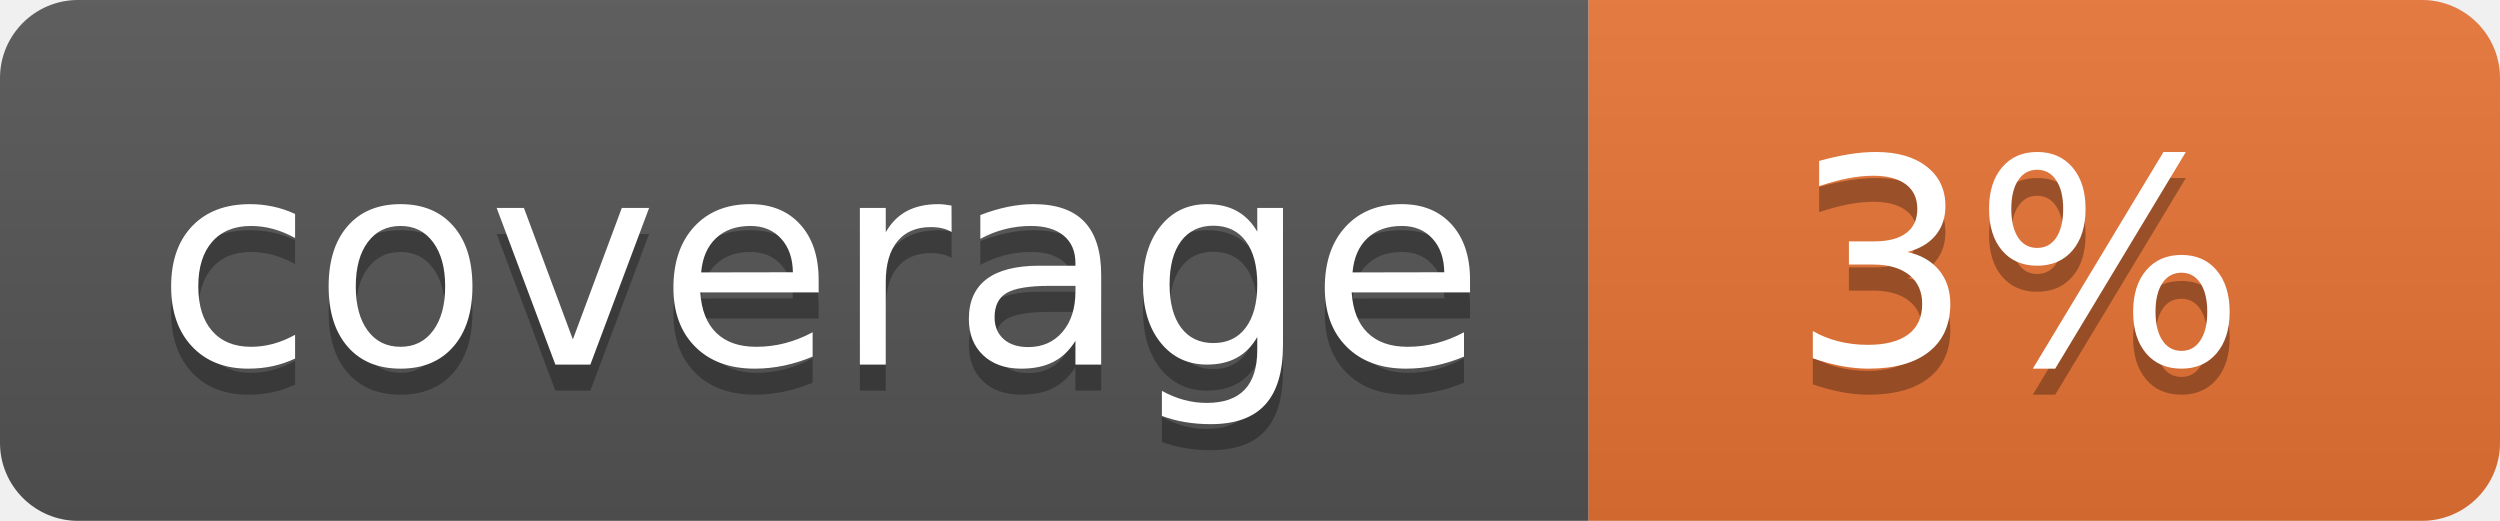
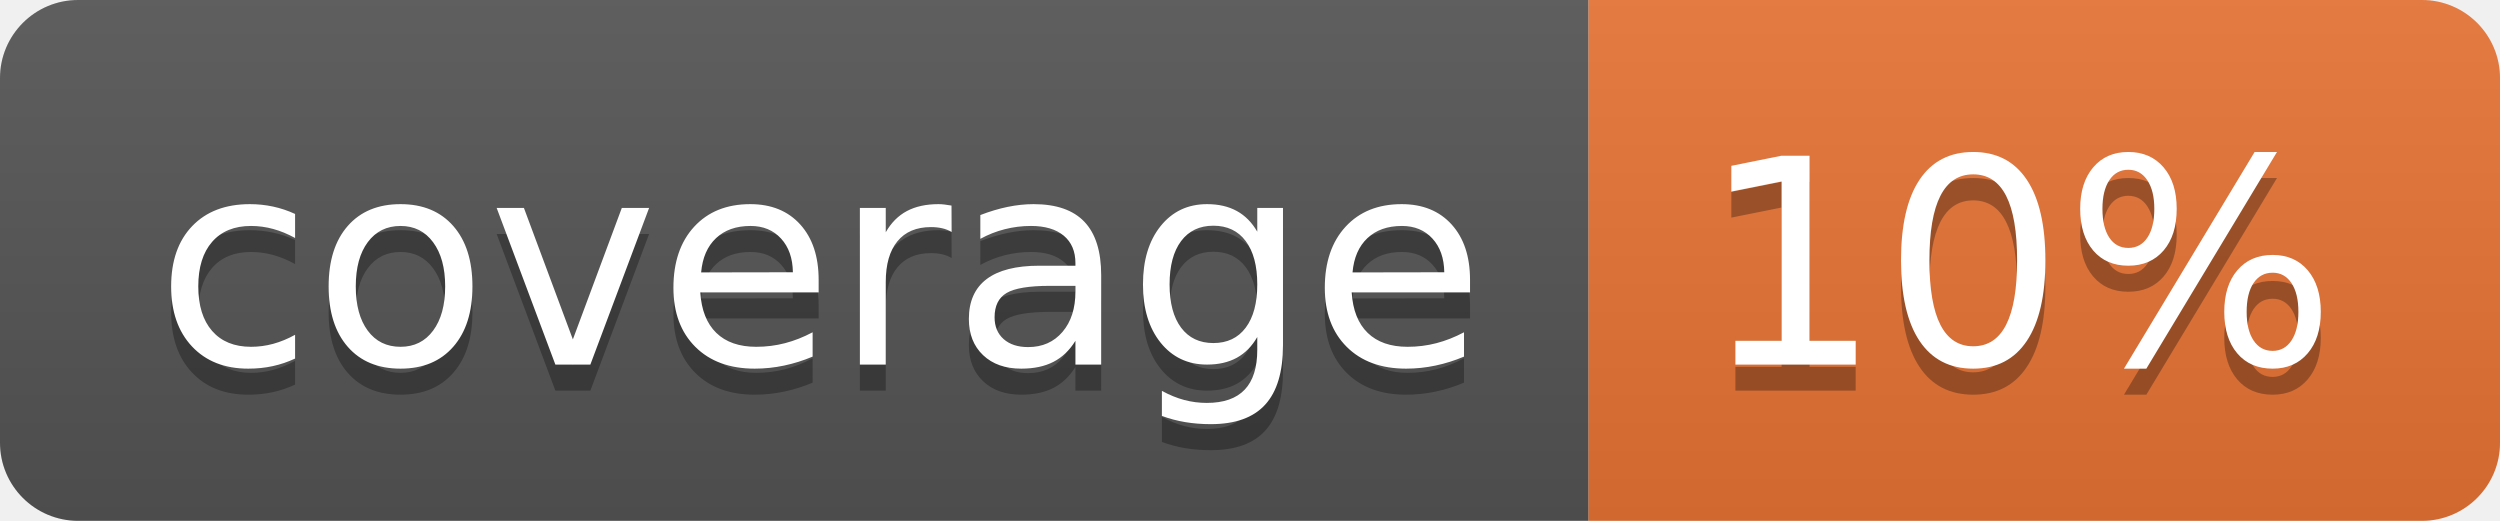
<svg xmlns="http://www.w3.org/2000/svg" width="96" height="20">
  <linearGradient id="b" x2="0" y2="100%">
    <stop offset="0" stop-color="#bbb" stop-opacity=".1" />
    <stop offset="1" stop-opacity=".1" />
  </linearGradient>
  <clipPath id="a">
    <rect width="96" height="20" rx="3" fill="#fff" />
  </clipPath>
  <g clip-path="url(#a)">
    <path fill="#555" d="M0 0h61v20H0z" />
    <path fill="#E87435" d="M61 0h35v20H61z" />
    <path fill="url(#b)" d="M0 0h96v20H0z" />
  </g>
  <g fill="#fff" text-anchor="middle" font-family="DejaVu Sans,Verdana,Geneva,sans-serif" font-size="110">
    <text x="315" y="150" fill="#010101" fill-opacity=".3" transform="scale(.1)" textLength="510">coverage</text>
    <text x="315" y="140" transform="scale(.1)" textLength="510">coverage</text>
-     <text x="775" y="150" fill="#010101" fill-opacity=".3" transform="scale(.1)" textLength="250">3%</text>
-     <text x="775" y="140" transform="scale(.1)" textLength="250">3%</text>
+     <text x="775" y="150" fill="#010101" fill-opacity=".3" transform="scale(.1)" textLength="250">10%</text>
+     <text x="775" y="140" transform="scale(.1)" textLength="250">10%</text>
  </g>
</svg>
